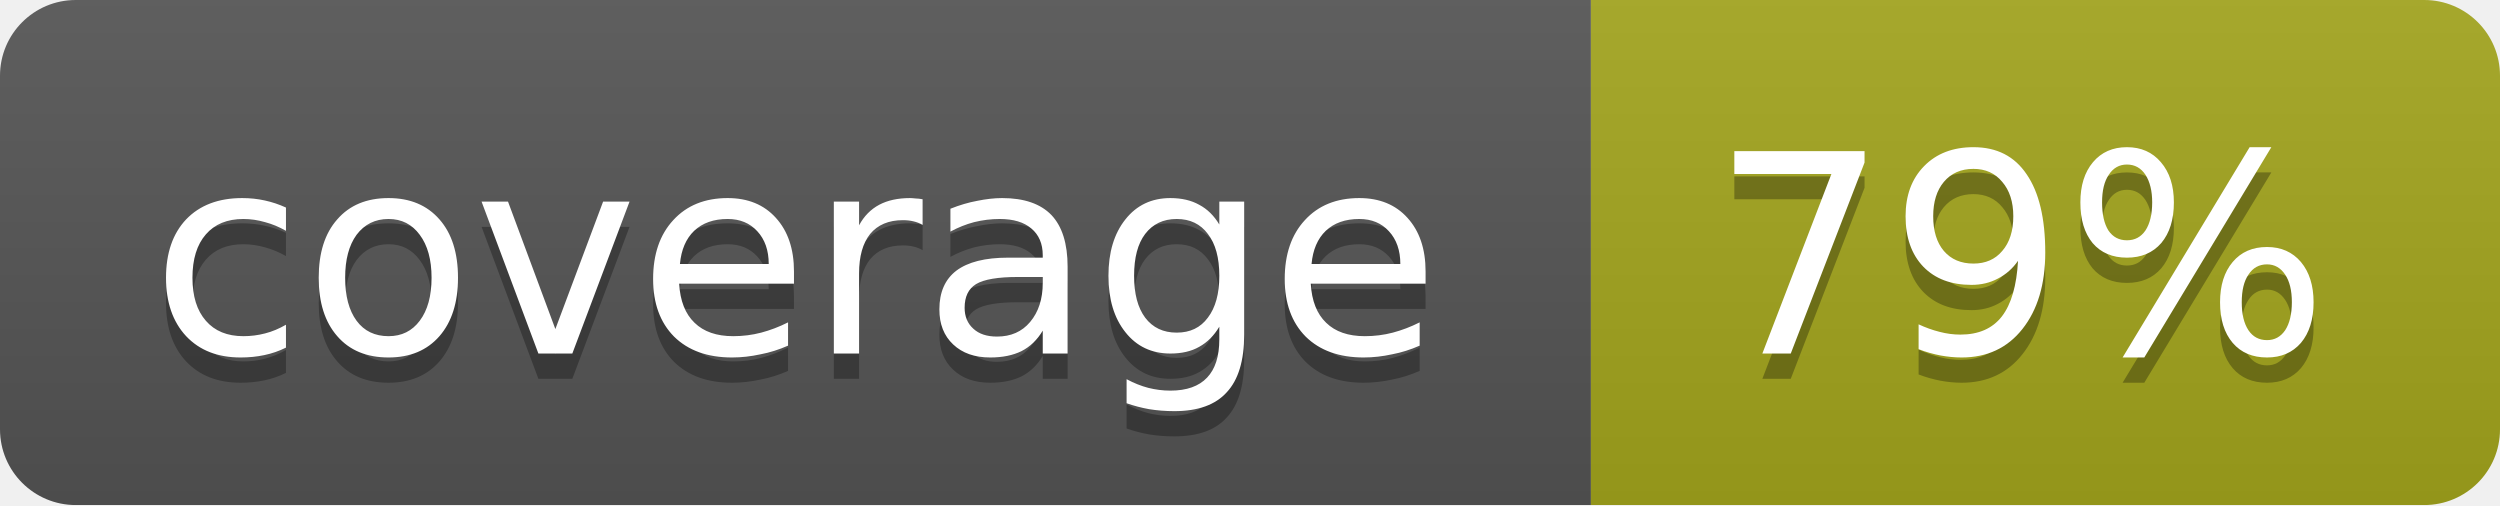
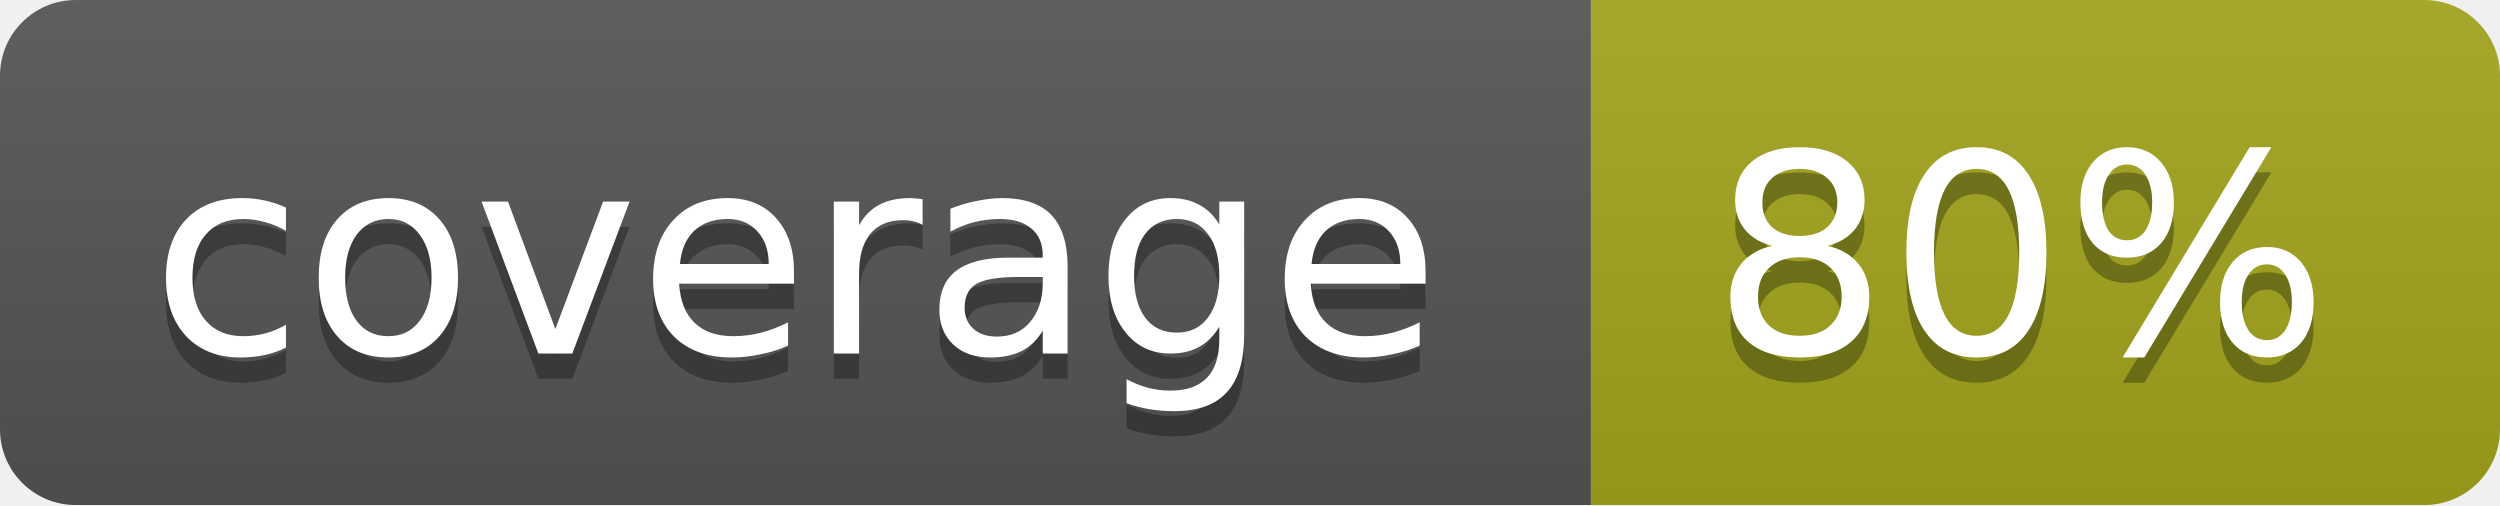
<svg xmlns="http://www.w3.org/2000/svg" width="99" height="20">
  <linearGradient id="b" x2="0" y2="100%">
    <stop offset="0" stop-color="#bbb" stop-opacity=".1" />
    <stop offset="1" stop-opacity=".1" />
  </linearGradient>
  <mask id="a">
    <rect width="99" height="20" rx="3" fill="#fff" />
  </mask>
  <g mask="url(#a)">
    <path fill="#555" d="M0 0h63v20H0z" />
    <path fill="#a4a61d" d="M63 0h36v20H63z" />
    <path fill="url(#b)" d="M0 0h99v20H0z" />
  </g>
  <g fill="#fff" text-anchor="middle" font-family="DejaVu Sans,Verdana,Geneva,sans-serif" font-size="11">
    <text x="31.5" y="15" fill="#010101" fill-opacity=".3">coverage</text>
    <text x="31.5" y="14">coverage</text>
-     <text x="80" y="15" fill="#010101" fill-opacity=".3">79%</text>
-     <text x="80" y="14">79%</text>
+     <text x="80" y="15" fill="#010101" fill-opacity=".3">80%</text>
+     <text x="80" y="14">80%</text>
  </g>
</svg>
